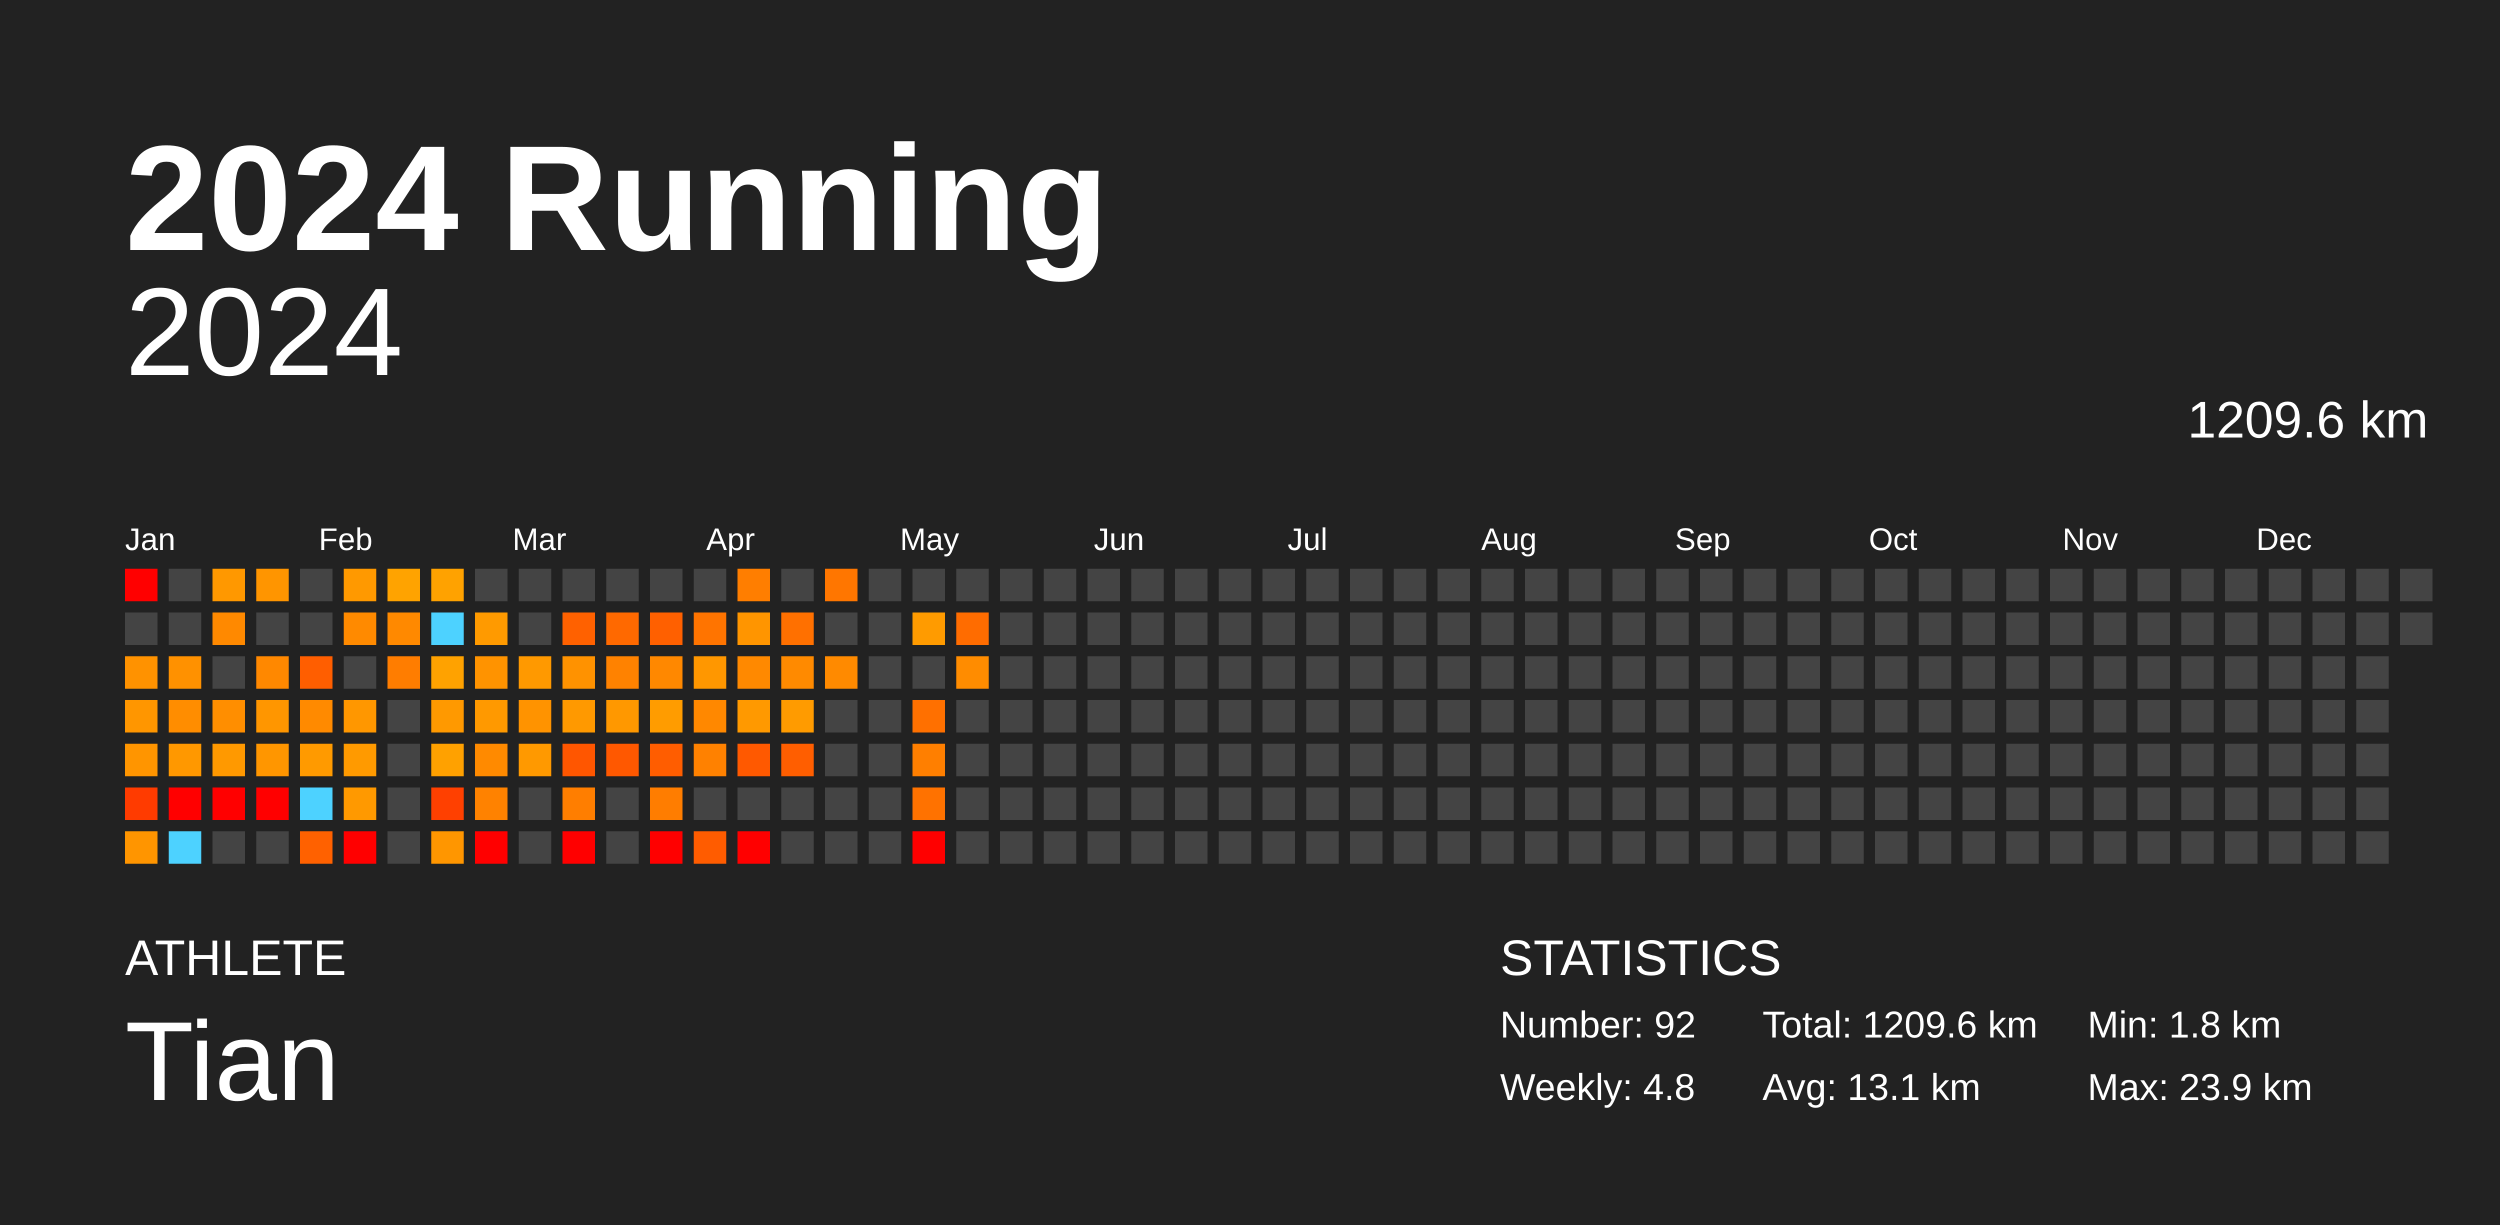
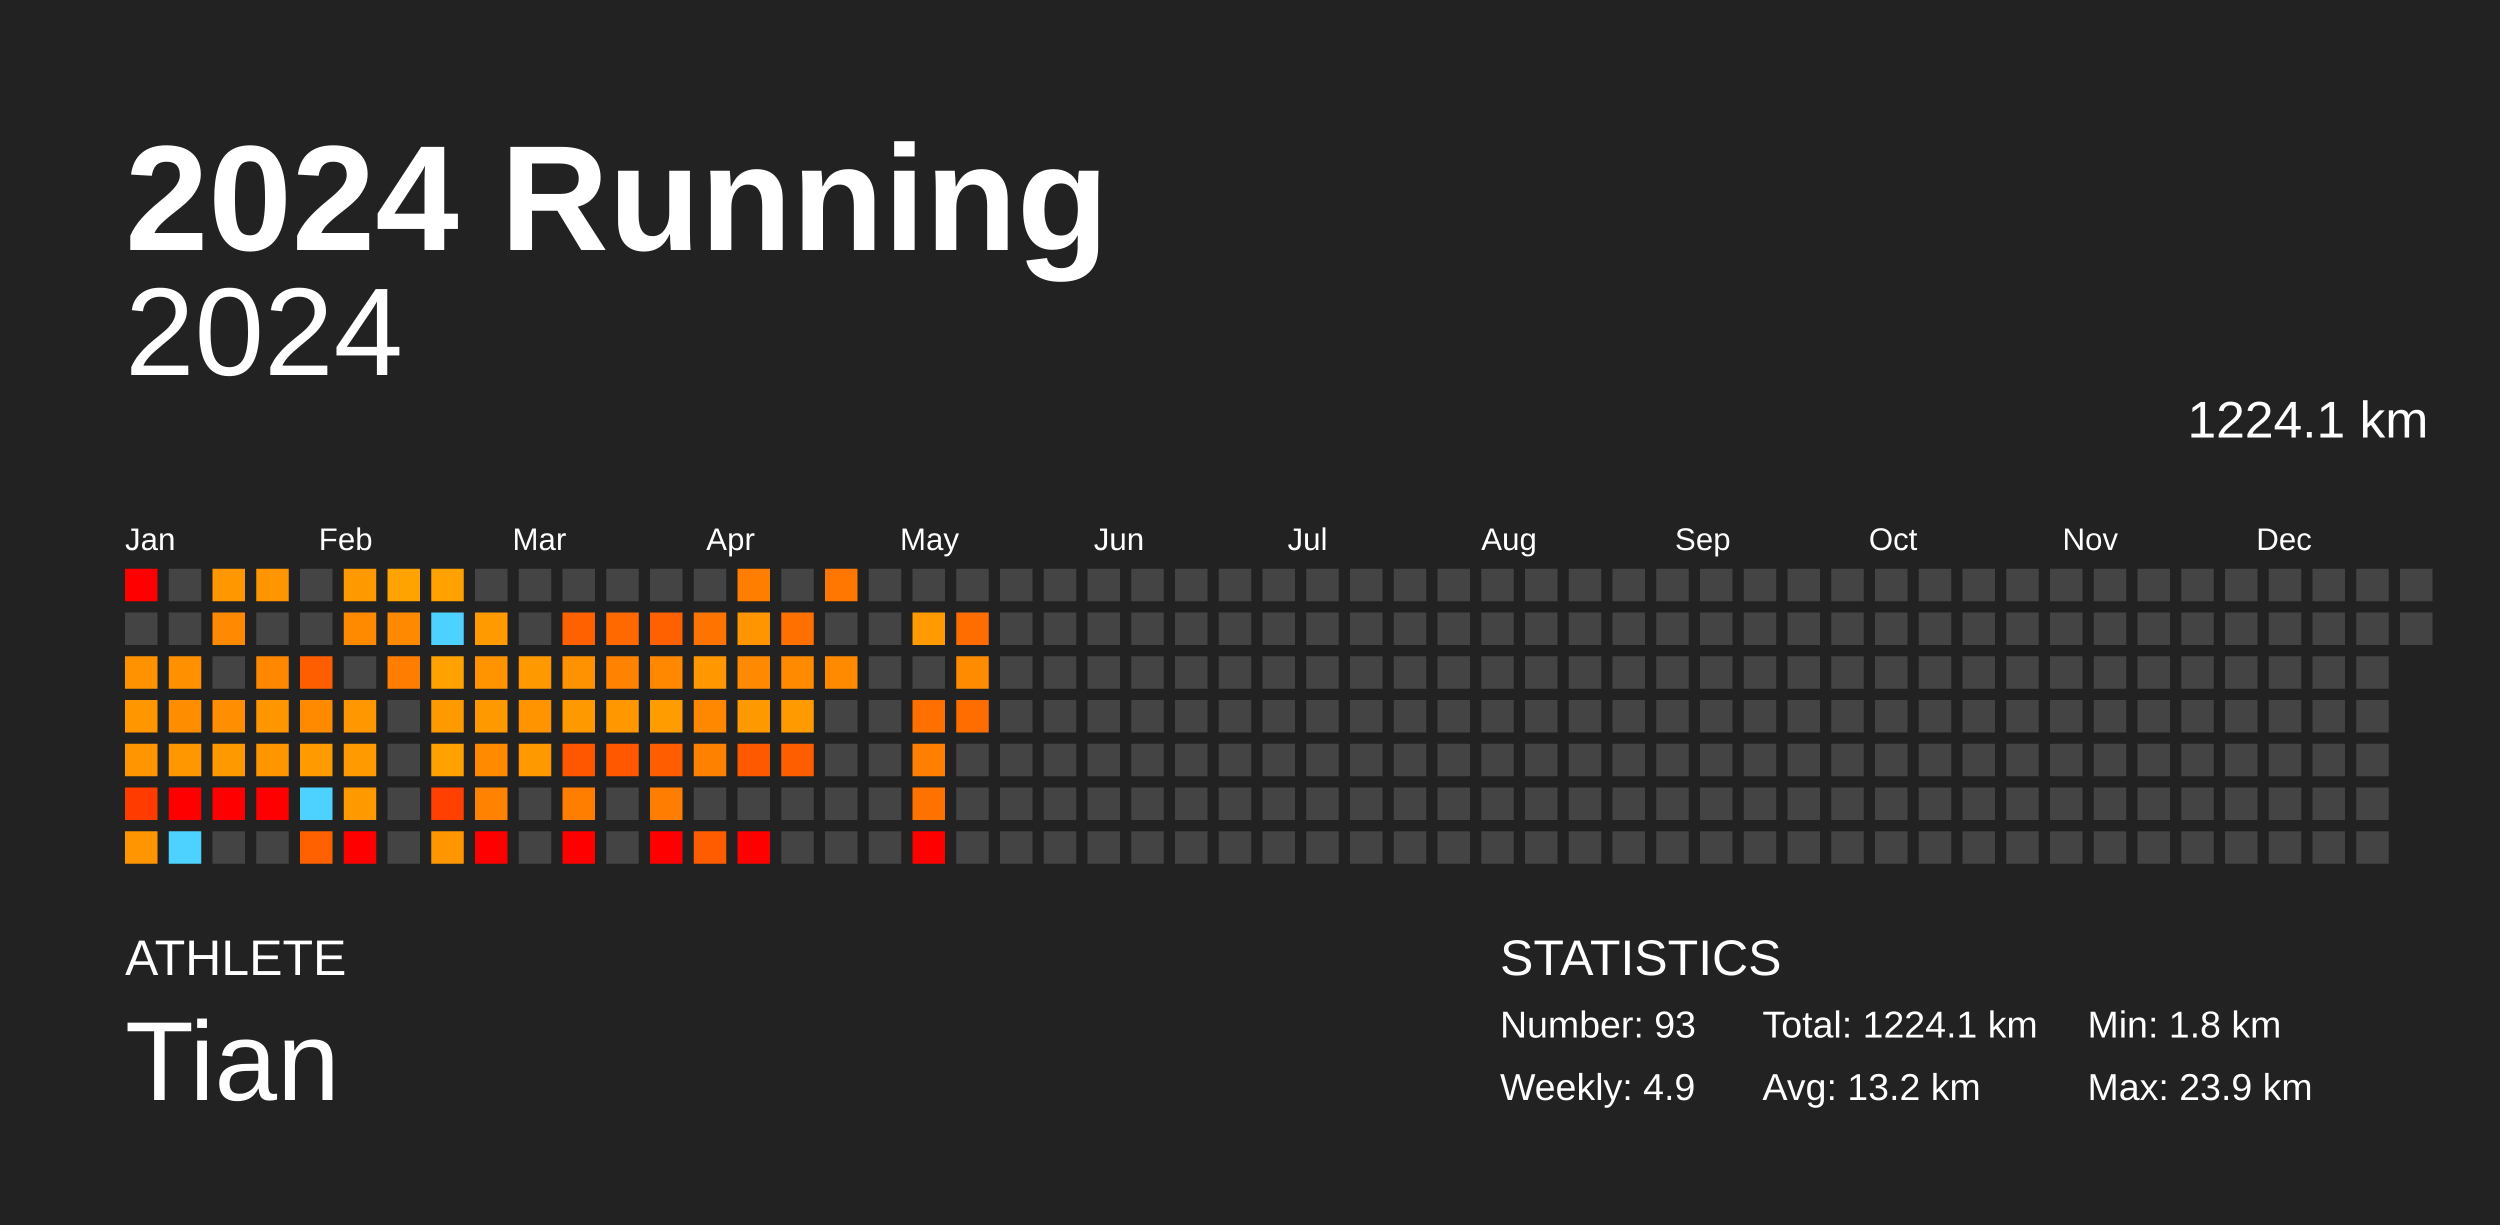
<svg xmlns="http://www.w3.org/2000/svg" baseProfile="full" height="98mm" version="1.1" viewBox="0,0,200,98" width="200mm">
  <defs />
  <rect fill="#222222" height="98" width="200" x="0" y="0" />
  <text fill="#FFFFFF" style="font-size:12px; font-family:Arial; font-weight:bold;" x="10" y="20">2024 Running</text>
  <text fill="#FFFFFF" style="font-size:4px; font-family:Arial" x="10" y="78">ATHLETE</text>
  <text fill="#FFFFFF" style="font-size:9px; font-family:Arial" x="10" y="88">Tian</text>
  <text fill="#FFFFFF" style="font-size:4px; font-family:Arial" x="120" y="78">STATISTICS</text>
-   <text fill="#FFFFFF" style="font-size:3px; font-family:Arial" x="120" y="83">Number: 92</text>
-   <text fill="#FFFFFF" style="font-size:3px; font-family:Arial" x="120" y="88">Weekly: 4.8</text>
-   <text fill="#FFFFFF" style="font-size:3px; font-family:Arial" x="141" y="83">Total: 1209.6 km</text>
-   <text fill="#FFFFFF" style="font-size:3px; font-family:Arial" x="141" y="88">Avg: 13.1 km</text>
+   <text fill="#FFFFFF" style="font-size:3px; font-family:Arial" x="120" y="83">Number: 93</text>
+   <text fill="#FFFFFF" style="font-size:3px; font-family:Arial" x="120" y="88">Weekly: 4.9</text>
+   <text fill="#FFFFFF" style="font-size:3px; font-family:Arial" x="141" y="83">Total: 1224.1 km</text>
+   <text fill="#FFFFFF" style="font-size:3px; font-family:Arial" x="141" y="88">Avg: 13.2 km</text>
  <text fill="#FFFFFF" style="font-size:3px; font-family:Arial" x="167" y="83">Min: 1.8 km</text>
  <text fill="#FFFFFF" style="font-size:3px; font-family:Arial" x="167" y="88">Max: 23.9 km</text>
  <text alignment-baseline="hanging" fill="#FFFFFF" style="font-size:10.0px; font-family:Arial;" x="10" y="30">2024</text>
-   <text alignment-baseline="hanging" fill="#FFFFFF" style="font-size:4.125px; font-family:Arial;" x="175" y="35">1209.6 km</text>
+   <text alignment-baseline="hanging" fill="#FFFFFF" style="font-size:4.125px; font-family:Arial;" x="175" y="35">1224.1 km</text>
  <text fill="#FFFFFF" style="font-size:2.5px; font-family:Arial" x="10.0" y="44">Jan</text>
  <text fill="#FFFFFF" style="font-size:2.5px; font-family:Arial" x="25.5" y="44">Feb</text>
  <text fill="#FFFFFF" style="font-size:2.5px; font-family:Arial" x="41.0" y="44">Mar</text>
  <text fill="#FFFFFF" style="font-size:2.5px; font-family:Arial" x="56.5" y="44">Apr</text>
  <text fill="#FFFFFF" style="font-size:2.5px; font-family:Arial" x="72.0" y="44">May</text>
  <text fill="#FFFFFF" style="font-size:2.5px; font-family:Arial" x="87.5" y="44">Jun</text>
  <text fill="#FFFFFF" style="font-size:2.5px; font-family:Arial" x="103.0" y="44">Jul</text>
  <text fill="#FFFFFF" style="font-size:2.5px; font-family:Arial" x="118.5" y="44">Aug</text>
  <text fill="#FFFFFF" style="font-size:2.5px; font-family:Arial" x="134.0" y="44">Sep</text>
  <text fill="#FFFFFF" style="font-size:2.5px; font-family:Arial" x="149.5" y="44">Oct</text>
  <text fill="#FFFFFF" style="font-size:2.5px; font-family:Arial" x="165.0" y="44">Nov</text>
  <text fill="#FFFFFF" style="font-size:2.5px; font-family:Arial" x="180.5" y="44">Dec</text>
  <rect fill="red" height="2.6" width="2.6" x="10.0" y="45.5" />
  <rect fill="#444444" height="2.6" width="2.6" x="10.0" y="49.0" />
  <rect fill="#ff9200" height="2.6" width="2.6" x="10.0" y="52.5" />
  <rect fill="#ff9600" height="2.6" width="2.6" x="10.0" y="56.0" />
  <rect fill="#ff9500" height="2.6" width="2.6" x="10.0" y="59.5" />
  <rect fill="#ff3b00" height="2.6" width="2.6" x="10.0" y="63.0" />
  <rect fill="#ff9500" height="2.6" width="2.6" x="10.0" y="66.5" />
  <rect fill="#444444" height="2.6" width="2.6" x="13.5" y="45.5" />
  <rect fill="#444444" height="2.6" width="2.6" x="13.5" y="49.0" />
  <rect fill="#ff9100" height="2.6" width="2.6" x="13.5" y="52.5" />
  <rect fill="#ff8d00" height="2.6" width="2.6" x="13.5" y="56.0" />
  <rect fill="#ff9800" height="2.6" width="2.6" x="13.5" y="59.5" />
  <rect fill="red" height="2.6" width="2.6" x="13.5" y="63.0" />
  <rect fill="#4dd2ff" height="2.6" width="2.6" x="13.5" y="66.5" />
  <rect fill="#ff9800" height="2.6" width="2.6" x="17.0" y="45.5" />
  <rect fill="#ff8900" height="2.6" width="2.6" x="17.0" y="49.0" />
  <rect fill="#444444" height="2.6" width="2.6" x="17.0" y="52.5" />
  <rect fill="#ff8e00" height="2.6" width="2.6" x="17.0" y="56.0" />
  <rect fill="#ff9900" height="2.6" width="2.6" x="17.0" y="59.5" />
  <rect fill="red" height="2.6" width="2.6" x="17.0" y="63.0" />
  <rect fill="#444444" height="2.6" width="2.6" x="17.0" y="66.5" />
  <rect fill="#ff9500" height="2.6" width="2.6" x="20.5" y="45.5" />
  <rect fill="#444444" height="2.6" width="2.6" x="20.5" y="49.0" />
  <rect fill="#ff8800" height="2.6" width="2.6" x="20.5" y="52.5" />
  <rect fill="#ff9600" height="2.6" width="2.6" x="20.5" y="56.0" />
  <rect fill="#ff9600" height="2.6" width="2.6" x="20.5" y="59.5" />
  <rect fill="red" height="2.6" width="2.6" x="20.5" y="63.0" />
  <rect fill="#444444" height="2.6" width="2.6" x="20.5" y="66.5" />
  <rect fill="#444444" height="2.6" width="2.6" x="24.0" y="45.5" />
  <rect fill="#444444" height="2.6" width="2.6" x="24.0" y="49.0" />
  <rect fill="#ff5e00" height="2.6" width="2.6" x="24.0" y="52.5" />
  <rect fill="#ff8a00" height="2.6" width="2.6" x="24.0" y="56.0" />
  <rect fill="#ff9a00" height="2.6" width="2.6" x="24.0" y="59.5" />
  <rect fill="#4dd2ff" height="2.6" width="2.6" x="24.0" y="63.0" />
  <rect fill="#ff6100" height="2.6" width="2.6" x="24.0" y="66.5" />
  <rect fill="#ff9900" height="2.6" width="2.6" x="27.5" y="45.5" />
  <rect fill="#ff8a00" height="2.6" width="2.6" x="27.5" y="49.0" />
  <rect fill="#444444" height="2.6" width="2.6" x="27.5" y="52.5" />
  <rect fill="#ff9700" height="2.6" width="2.6" x="27.5" y="56.0" />
  <rect fill="#ff9a00" height="2.6" width="2.6" x="27.5" y="59.5" />
  <rect fill="#ff9900" height="2.6" width="2.6" x="27.5" y="63.0" />
  <rect fill="red" height="2.6" width="2.6" x="27.5" y="66.5" />
  <rect fill="#ffa300" height="2.6" width="2.6" x="31.0" y="45.5" />
  <rect fill="#ff8900" height="2.6" width="2.6" x="31.0" y="49.0" />
  <rect fill="#ff7d00" height="2.6" width="2.6" x="31.0" y="52.5" />
  <rect fill="#444444" height="2.6" width="2.6" x="31.0" y="56.0" />
  <rect fill="#444444" height="2.6" width="2.6" x="31.0" y="59.5" />
  <rect fill="#444444" height="2.6" width="2.6" x="31.0" y="63.0" />
  <rect fill="#444444" height="2.6" width="2.6" x="31.0" y="66.5" />
  <rect fill="#ffa200" height="2.6" width="2.6" x="34.5" y="45.5" />
  <rect fill="#4dd2ff" height="2.6" width="2.6" x="34.5" y="49.0" />
  <rect fill="#ffa200" height="2.6" width="2.6" x="34.5" y="52.5" />
  <rect fill="#ff9900" height="2.6" width="2.6" x="34.5" y="56.0" />
  <rect fill="#ffa100" height="2.6" width="2.6" x="34.5" y="59.5" />
  <rect fill="#ff4000" height="2.6" width="2.6" x="34.5" y="63.0" />
  <rect fill="#ff9600" height="2.6" width="2.6" x="34.5" y="66.5" />
  <rect fill="#444444" height="2.6" width="2.6" x="38.0" y="45.5" />
  <rect fill="#ff9a00" height="2.6" width="2.6" x="38.0" y="49.0" />
  <rect fill="#ff9300" height="2.6" width="2.6" x="38.0" y="52.5" />
  <rect fill="#ff9900" height="2.6" width="2.6" x="38.0" y="56.0" />
  <rect fill="#ff8a00" height="2.6" width="2.6" x="38.0" y="59.5" />
  <rect fill="#ff8200" height="2.6" width="2.6" x="38.0" y="63.0" />
  <rect fill="red" height="2.6" width="2.6" x="38.0" y="66.5" />
  <rect fill="#444444" height="2.6" width="2.6" x="41.5" y="45.5" />
  <rect fill="#444444" height="2.6" width="2.6" x="41.5" y="49.0" />
  <rect fill="#ff9900" height="2.6" width="2.6" x="41.5" y="52.5" />
  <rect fill="#ff9300" height="2.6" width="2.6" x="41.5" y="56.0" />
  <rect fill="#ff9900" height="2.6" width="2.6" x="41.5" y="59.5" />
  <rect fill="#444444" height="2.6" width="2.6" x="41.5" y="63.0" />
  <rect fill="#444444" height="2.6" width="2.6" x="41.5" y="66.5" />
  <rect fill="#444444" height="2.6" width="2.6" x="45.0" y="45.5" />
  <rect fill="#ff6100" height="2.6" width="2.6" x="45.0" y="49.0" />
  <rect fill="#ff9200" height="2.6" width="2.6" x="45.0" y="52.5" />
  <rect fill="#ff9900" height="2.6" width="2.6" x="45.0" y="56.0" />
  <rect fill="#ff5600" height="2.6" width="2.6" x="45.0" y="59.5" />
  <rect fill="#ff7e00" height="2.6" width="2.6" x="45.0" y="63.0" />
  <rect fill="red" height="2.6" width="2.6" x="45.0" y="66.5" />
  <rect fill="#444444" height="2.6" width="2.6" x="48.5" y="45.5" />
  <rect fill="#ff6900" height="2.6" width="2.6" x="48.5" y="49.0" />
  <rect fill="#ff8200" height="2.6" width="2.6" x="48.5" y="52.5" />
  <rect fill="#ff9800" height="2.6" width="2.6" x="48.5" y="56.0" />
  <rect fill="#ff5800" height="2.6" width="2.6" x="48.5" y="59.5" />
  <rect fill="#444444" height="2.6" width="2.6" x="48.5" y="63.0" />
  <rect fill="#444444" height="2.6" width="2.6" x="48.5" y="66.5" />
  <rect fill="#444444" height="2.6" width="2.6" x="52.0" y="45.5" />
  <rect fill="#ff6000" height="2.6" width="2.6" x="52.0" y="49.0" />
  <rect fill="#ff8800" height="2.6" width="2.6" x="52.0" y="52.5" />
  <rect fill="#ff9c00" height="2.6" width="2.6" x="52.0" y="56.0" />
  <rect fill="#ff5d00" height="2.6" width="2.6" x="52.0" y="59.5" />
  <rect fill="#ff7d00" height="2.6" width="2.6" x="52.0" y="63.0" />
  <rect fill="red" height="2.6" width="2.6" x="52.0" y="66.5" />
  <rect fill="#444444" height="2.6" width="2.6" x="55.5" y="45.5" />
  <rect fill="#ff7400" height="2.6" width="2.6" x="55.5" y="49.0" />
  <rect fill="#ff9700" height="2.6" width="2.6" x="55.5" y="52.5" />
  <rect fill="#ff8800" height="2.6" width="2.6" x="55.5" y="56.0" />
  <rect fill="#ff8100" height="2.6" width="2.6" x="55.5" y="59.5" />
  <rect fill="#444444" height="2.6" width="2.6" x="55.5" y="63.0" />
  <rect fill="#ff5c00" height="2.6" width="2.6" x="55.5" y="66.5" />
  <rect fill="#ff7e00" height="2.6" width="2.6" x="59.0" y="45.5" />
  <rect fill="#ff9500" height="2.6" width="2.6" x="59.0" y="49.0" />
  <rect fill="#ff8900" height="2.6" width="2.6" x="59.0" y="52.5" />
  <rect fill="#ff9900" height="2.6" width="2.6" x="59.0" y="56.0" />
  <rect fill="#ff5900" height="2.6" width="2.6" x="59.0" y="59.5" />
  <rect fill="#444444" height="2.6" width="2.6" x="59.0" y="63.0" />
  <rect fill="red" height="2.6" width="2.6" x="59.0" y="66.5" />
  <rect fill="#444444" height="2.6" width="2.6" x="62.5" y="45.5" />
  <rect fill="#ff7000" height="2.6" width="2.6" x="62.5" y="49.0" />
  <rect fill="#ff8a00" height="2.6" width="2.6" x="62.5" y="52.5" />
  <rect fill="#ff9b00" height="2.6" width="2.6" x="62.5" y="56.0" />
  <rect fill="#ff5e00" height="2.6" width="2.6" x="62.5" y="59.5" />
  <rect fill="#444444" height="2.6" width="2.6" x="62.5" y="63.0" />
  <rect fill="#444444" height="2.6" width="2.6" x="62.5" y="66.5" />
  <rect fill="#ff7600" height="2.6" width="2.6" x="66.0" y="45.5" />
  <rect fill="#444444" height="2.6" width="2.6" x="66.0" y="49.0" />
  <rect fill="#ff8a00" height="2.6" width="2.6" x="66.0" y="52.5" />
  <rect fill="#444444" height="2.6" width="2.6" x="66.0" y="56.0" />
  <rect fill="#444444" height="2.6" width="2.6" x="66.0" y="59.5" />
  <rect fill="#444444" height="2.6" width="2.6" x="66.0" y="63.0" />
  <rect fill="#444444" height="2.6" width="2.6" x="66.0" y="66.5" />
  <rect fill="#444444" height="2.6" width="2.6" x="69.5" y="45.5" />
  <rect fill="#444444" height="2.6" width="2.6" x="69.5" y="49.0" />
  <rect fill="#444444" height="2.6" width="2.6" x="69.5" y="52.5" />
  <rect fill="#444444" height="2.6" width="2.6" x="69.5" y="56.0" />
  <rect fill="#444444" height="2.6" width="2.6" x="69.5" y="59.5" />
  <rect fill="#444444" height="2.6" width="2.6" x="69.5" y="63.0" />
  <rect fill="#444444" height="2.6" width="2.6" x="69.5" y="66.5" />
  <rect fill="#444444" height="2.6" width="2.6" x="73.0" y="45.5" />
  <rect fill="#ff9b00" height="2.6" width="2.6" x="73.0" y="49.0" />
  <rect fill="#444444" height="2.6" width="2.6" x="73.0" y="52.5" />
  <rect fill="#ff7000" height="2.6" width="2.6" x="73.0" y="56.0" />
  <rect fill="#ff7f00" height="2.6" width="2.6" x="73.0" y="59.5" />
  <rect fill="#ff7200" height="2.6" width="2.6" x="73.0" y="63.0" />
  <rect fill="red" height="2.6" width="2.6" x="73.0" y="66.5" />
  <rect fill="#444444" height="2.6" width="2.6" x="76.5" y="45.5" />
  <rect fill="#ff6c00" height="2.6" width="2.6" x="76.5" y="49.0" />
  <rect fill="#ff8c00" height="2.6" width="2.6" x="76.5" y="52.5" />
-   <rect fill="#444444" height="2.6" width="2.6" x="76.5" y="56.0" />
+   <rect fill="#ff6d00" height="2.6" width="2.6" x="76.5" y="56.0" />
  <rect fill="#444444" height="2.6" width="2.6" x="76.5" y="59.5" />
  <rect fill="#444444" height="2.6" width="2.6" x="76.5" y="63.0" />
  <rect fill="#444444" height="2.6" width="2.6" x="76.5" y="66.5" />
  <rect fill="#444444" height="2.6" width="2.6" x="80.0" y="45.5" />
  <rect fill="#444444" height="2.6" width="2.6" x="80.0" y="49.0" />
  <rect fill="#444444" height="2.6" width="2.6" x="80.0" y="52.5" />
  <rect fill="#444444" height="2.6" width="2.6" x="80.0" y="56.0" />
  <rect fill="#444444" height="2.6" width="2.6" x="80.0" y="59.5" />
  <rect fill="#444444" height="2.6" width="2.6" x="80.0" y="63.0" />
  <rect fill="#444444" height="2.6" width="2.6" x="80.0" y="66.5" />
  <rect fill="#444444" height="2.6" width="2.6" x="83.5" y="45.5" />
  <rect fill="#444444" height="2.6" width="2.6" x="83.5" y="49.0" />
  <rect fill="#444444" height="2.6" width="2.6" x="83.5" y="52.5" />
  <rect fill="#444444" height="2.6" width="2.6" x="83.5" y="56.0" />
  <rect fill="#444444" height="2.6" width="2.6" x="83.5" y="59.5" />
  <rect fill="#444444" height="2.6" width="2.6" x="83.5" y="63.0" />
  <rect fill="#444444" height="2.6" width="2.6" x="83.5" y="66.5" />
  <rect fill="#444444" height="2.6" width="2.6" x="87.0" y="45.5" />
  <rect fill="#444444" height="2.6" width="2.6" x="87.0" y="49.0" />
  <rect fill="#444444" height="2.6" width="2.6" x="87.0" y="52.5" />
  <rect fill="#444444" height="2.6" width="2.6" x="87.0" y="56.0" />
  <rect fill="#444444" height="2.6" width="2.6" x="87.0" y="59.5" />
  <rect fill="#444444" height="2.6" width="2.6" x="87.0" y="63.0" />
  <rect fill="#444444" height="2.6" width="2.6" x="87.0" y="66.5" />
  <rect fill="#444444" height="2.6" width="2.6" x="90.5" y="45.5" />
  <rect fill="#444444" height="2.6" width="2.6" x="90.5" y="49.0" />
  <rect fill="#444444" height="2.6" width="2.6" x="90.5" y="52.5" />
  <rect fill="#444444" height="2.6" width="2.6" x="90.5" y="56.0" />
  <rect fill="#444444" height="2.6" width="2.6" x="90.5" y="59.5" />
  <rect fill="#444444" height="2.6" width="2.6" x="90.5" y="63.0" />
  <rect fill="#444444" height="2.6" width="2.6" x="90.5" y="66.5" />
  <rect fill="#444444" height="2.6" width="2.6" x="94.0" y="45.5" />
  <rect fill="#444444" height="2.6" width="2.6" x="94.0" y="49.0" />
  <rect fill="#444444" height="2.6" width="2.6" x="94.0" y="52.5" />
  <rect fill="#444444" height="2.6" width="2.6" x="94.0" y="56.0" />
  <rect fill="#444444" height="2.6" width="2.6" x="94.0" y="59.5" />
  <rect fill="#444444" height="2.6" width="2.6" x="94.0" y="63.0" />
  <rect fill="#444444" height="2.6" width="2.6" x="94.0" y="66.5" />
  <rect fill="#444444" height="2.6" width="2.6" x="97.5" y="45.5" />
  <rect fill="#444444" height="2.6" width="2.6" x="97.5" y="49.0" />
  <rect fill="#444444" height="2.6" width="2.6" x="97.5" y="52.5" />
  <rect fill="#444444" height="2.6" width="2.6" x="97.5" y="56.0" />
  <rect fill="#444444" height="2.6" width="2.6" x="97.5" y="59.5" />
  <rect fill="#444444" height="2.6" width="2.6" x="97.5" y="63.0" />
  <rect fill="#444444" height="2.6" width="2.6" x="97.5" y="66.5" />
  <rect fill="#444444" height="2.6" width="2.6" x="101.0" y="45.5" />
  <rect fill="#444444" height="2.6" width="2.6" x="101.0" y="49.0" />
  <rect fill="#444444" height="2.6" width="2.6" x="101.0" y="52.5" />
  <rect fill="#444444" height="2.6" width="2.6" x="101.0" y="56.0" />
  <rect fill="#444444" height="2.6" width="2.6" x="101.0" y="59.5" />
  <rect fill="#444444" height="2.6" width="2.6" x="101.0" y="63.0" />
  <rect fill="#444444" height="2.6" width="2.6" x="101.0" y="66.5" />
  <rect fill="#444444" height="2.6" width="2.6" x="104.5" y="45.5" />
  <rect fill="#444444" height="2.6" width="2.6" x="104.5" y="49.0" />
  <rect fill="#444444" height="2.6" width="2.6" x="104.5" y="52.5" />
  <rect fill="#444444" height="2.6" width="2.6" x="104.5" y="56.0" />
  <rect fill="#444444" height="2.6" width="2.6" x="104.5" y="59.5" />
  <rect fill="#444444" height="2.6" width="2.6" x="104.5" y="63.0" />
  <rect fill="#444444" height="2.6" width="2.6" x="104.5" y="66.5" />
  <rect fill="#444444" height="2.6" width="2.6" x="108.0" y="45.5" />
  <rect fill="#444444" height="2.6" width="2.6" x="108.0" y="49.0" />
  <rect fill="#444444" height="2.6" width="2.6" x="108.0" y="52.5" />
  <rect fill="#444444" height="2.6" width="2.6" x="108.0" y="56.0" />
  <rect fill="#444444" height="2.6" width="2.6" x="108.0" y="59.5" />
  <rect fill="#444444" height="2.6" width="2.6" x="108.0" y="63.0" />
  <rect fill="#444444" height="2.6" width="2.6" x="108.0" y="66.5" />
  <rect fill="#444444" height="2.6" width="2.6" x="111.5" y="45.5" />
  <rect fill="#444444" height="2.6" width="2.6" x="111.5" y="49.0" />
  <rect fill="#444444" height="2.6" width="2.6" x="111.5" y="52.5" />
  <rect fill="#444444" height="2.6" width="2.6" x="111.5" y="56.0" />
  <rect fill="#444444" height="2.6" width="2.6" x="111.5" y="59.5" />
  <rect fill="#444444" height="2.6" width="2.6" x="111.5" y="63.0" />
  <rect fill="#444444" height="2.6" width="2.6" x="111.5" y="66.5" />
  <rect fill="#444444" height="2.6" width="2.6" x="115.0" y="45.5" />
  <rect fill="#444444" height="2.6" width="2.6" x="115.0" y="49.0" />
  <rect fill="#444444" height="2.6" width="2.6" x="115.0" y="52.5" />
  <rect fill="#444444" height="2.6" width="2.6" x="115.0" y="56.0" />
  <rect fill="#444444" height="2.6" width="2.6" x="115.0" y="59.5" />
  <rect fill="#444444" height="2.6" width="2.6" x="115.0" y="63.0" />
  <rect fill="#444444" height="2.6" width="2.6" x="115.0" y="66.5" />
  <rect fill="#444444" height="2.6" width="2.6" x="118.5" y="45.5" />
  <rect fill="#444444" height="2.6" width="2.6" x="118.5" y="49.0" />
  <rect fill="#444444" height="2.6" width="2.6" x="118.5" y="52.5" />
  <rect fill="#444444" height="2.6" width="2.6" x="118.5" y="56.0" />
  <rect fill="#444444" height="2.6" width="2.6" x="118.5" y="59.5" />
  <rect fill="#444444" height="2.6" width="2.6" x="118.5" y="63.0" />
  <rect fill="#444444" height="2.6" width="2.6" x="118.5" y="66.5" />
  <rect fill="#444444" height="2.6" width="2.6" x="122.0" y="45.5" />
  <rect fill="#444444" height="2.6" width="2.6" x="122.0" y="49.0" />
  <rect fill="#444444" height="2.6" width="2.6" x="122.0" y="52.5" />
  <rect fill="#444444" height="2.6" width="2.6" x="122.0" y="56.0" />
  <rect fill="#444444" height="2.6" width="2.6" x="122.0" y="59.5" />
  <rect fill="#444444" height="2.6" width="2.6" x="122.0" y="63.0" />
  <rect fill="#444444" height="2.6" width="2.6" x="122.0" y="66.5" />
  <rect fill="#444444" height="2.6" width="2.6" x="125.5" y="45.5" />
  <rect fill="#444444" height="2.6" width="2.6" x="125.5" y="49.0" />
  <rect fill="#444444" height="2.6" width="2.6" x="125.5" y="52.5" />
  <rect fill="#444444" height="2.6" width="2.6" x="125.5" y="56.0" />
  <rect fill="#444444" height="2.6" width="2.6" x="125.5" y="59.5" />
  <rect fill="#444444" height="2.6" width="2.6" x="125.5" y="63.0" />
  <rect fill="#444444" height="2.6" width="2.6" x="125.5" y="66.5" />
  <rect fill="#444444" height="2.6" width="2.6" x="129.0" y="45.5" />
  <rect fill="#444444" height="2.6" width="2.6" x="129.0" y="49.0" />
  <rect fill="#444444" height="2.6" width="2.6" x="129.0" y="52.5" />
  <rect fill="#444444" height="2.6" width="2.6" x="129.0" y="56.0" />
  <rect fill="#444444" height="2.6" width="2.6" x="129.0" y="59.5" />
  <rect fill="#444444" height="2.6" width="2.6" x="129.0" y="63.0" />
  <rect fill="#444444" height="2.6" width="2.6" x="129.0" y="66.5" />
  <rect fill="#444444" height="2.6" width="2.6" x="132.5" y="45.5" />
  <rect fill="#444444" height="2.6" width="2.6" x="132.5" y="49.0" />
  <rect fill="#444444" height="2.6" width="2.6" x="132.5" y="52.5" />
  <rect fill="#444444" height="2.6" width="2.6" x="132.5" y="56.0" />
  <rect fill="#444444" height="2.6" width="2.6" x="132.5" y="59.5" />
  <rect fill="#444444" height="2.6" width="2.6" x="132.5" y="63.0" />
  <rect fill="#444444" height="2.6" width="2.6" x="132.5" y="66.5" />
  <rect fill="#444444" height="2.6" width="2.6" x="136.0" y="45.5" />
  <rect fill="#444444" height="2.6" width="2.6" x="136.0" y="49.0" />
  <rect fill="#444444" height="2.6" width="2.6" x="136.0" y="52.5" />
  <rect fill="#444444" height="2.6" width="2.6" x="136.0" y="56.0" />
  <rect fill="#444444" height="2.6" width="2.6" x="136.0" y="59.5" />
  <rect fill="#444444" height="2.6" width="2.6" x="136.0" y="63.0" />
  <rect fill="#444444" height="2.6" width="2.6" x="136.0" y="66.5" />
  <rect fill="#444444" height="2.6" width="2.6" x="139.5" y="45.5" />
  <rect fill="#444444" height="2.6" width="2.6" x="139.5" y="49.0" />
  <rect fill="#444444" height="2.6" width="2.6" x="139.5" y="52.5" />
  <rect fill="#444444" height="2.6" width="2.6" x="139.5" y="56.0" />
  <rect fill="#444444" height="2.6" width="2.6" x="139.5" y="59.5" />
  <rect fill="#444444" height="2.6" width="2.6" x="139.5" y="63.0" />
  <rect fill="#444444" height="2.6" width="2.6" x="139.5" y="66.5" />
  <rect fill="#444444" height="2.6" width="2.6" x="143.0" y="45.5" />
  <rect fill="#444444" height="2.6" width="2.6" x="143.0" y="49.0" />
  <rect fill="#444444" height="2.6" width="2.6" x="143.0" y="52.5" />
  <rect fill="#444444" height="2.6" width="2.6" x="143.0" y="56.0" />
  <rect fill="#444444" height="2.6" width="2.6" x="143.0" y="59.5" />
  <rect fill="#444444" height="2.6" width="2.6" x="143.0" y="63.0" />
  <rect fill="#444444" height="2.6" width="2.6" x="143.0" y="66.5" />
  <rect fill="#444444" height="2.6" width="2.6" x="146.5" y="45.5" />
  <rect fill="#444444" height="2.6" width="2.6" x="146.5" y="49.0" />
  <rect fill="#444444" height="2.6" width="2.6" x="146.5" y="52.5" />
  <rect fill="#444444" height="2.6" width="2.6" x="146.5" y="56.0" />
  <rect fill="#444444" height="2.6" width="2.6" x="146.5" y="59.5" />
  <rect fill="#444444" height="2.6" width="2.6" x="146.5" y="63.0" />
  <rect fill="#444444" height="2.6" width="2.6" x="146.5" y="66.5" />
  <rect fill="#444444" height="2.6" width="2.6" x="150.0" y="45.5" />
  <rect fill="#444444" height="2.6" width="2.6" x="150.0" y="49.0" />
  <rect fill="#444444" height="2.6" width="2.6" x="150.0" y="52.5" />
  <rect fill="#444444" height="2.6" width="2.6" x="150.0" y="56.0" />
  <rect fill="#444444" height="2.6" width="2.6" x="150.0" y="59.5" />
  <rect fill="#444444" height="2.6" width="2.6" x="150.0" y="63.0" />
  <rect fill="#444444" height="2.6" width="2.6" x="150.0" y="66.5" />
  <rect fill="#444444" height="2.6" width="2.6" x="153.5" y="45.5" />
  <rect fill="#444444" height="2.6" width="2.6" x="153.5" y="49.0" />
  <rect fill="#444444" height="2.6" width="2.6" x="153.5" y="52.5" />
  <rect fill="#444444" height="2.6" width="2.6" x="153.5" y="56.0" />
  <rect fill="#444444" height="2.6" width="2.6" x="153.5" y="59.5" />
  <rect fill="#444444" height="2.6" width="2.6" x="153.5" y="63.0" />
  <rect fill="#444444" height="2.6" width="2.6" x="153.5" y="66.5" />
  <rect fill="#444444" height="2.6" width="2.6" x="157.0" y="45.5" />
  <rect fill="#444444" height="2.6" width="2.6" x="157.0" y="49.0" />
  <rect fill="#444444" height="2.6" width="2.6" x="157.0" y="52.5" />
  <rect fill="#444444" height="2.6" width="2.6" x="157.0" y="56.0" />
  <rect fill="#444444" height="2.6" width="2.6" x="157.0" y="59.5" />
  <rect fill="#444444" height="2.6" width="2.6" x="157.0" y="63.0" />
  <rect fill="#444444" height="2.6" width="2.6" x="157.0" y="66.5" />
  <rect fill="#444444" height="2.6" width="2.6" x="160.5" y="45.5" />
  <rect fill="#444444" height="2.6" width="2.6" x="160.5" y="49.0" />
  <rect fill="#444444" height="2.6" width="2.6" x="160.5" y="52.5" />
  <rect fill="#444444" height="2.6" width="2.6" x="160.5" y="56.0" />
  <rect fill="#444444" height="2.6" width="2.6" x="160.5" y="59.5" />
  <rect fill="#444444" height="2.6" width="2.6" x="160.5" y="63.0" />
  <rect fill="#444444" height="2.6" width="2.6" x="160.5" y="66.5" />
  <rect fill="#444444" height="2.6" width="2.6" x="164.0" y="45.5" />
  <rect fill="#444444" height="2.6" width="2.6" x="164.0" y="49.0" />
  <rect fill="#444444" height="2.6" width="2.6" x="164.0" y="52.5" />
  <rect fill="#444444" height="2.6" width="2.6" x="164.0" y="56.0" />
  <rect fill="#444444" height="2.6" width="2.6" x="164.0" y="59.5" />
  <rect fill="#444444" height="2.6" width="2.6" x="164.0" y="63.0" />
  <rect fill="#444444" height="2.6" width="2.6" x="164.0" y="66.5" />
  <rect fill="#444444" height="2.6" width="2.6" x="167.5" y="45.5" />
  <rect fill="#444444" height="2.6" width="2.6" x="167.5" y="49.0" />
  <rect fill="#444444" height="2.6" width="2.6" x="167.5" y="52.5" />
  <rect fill="#444444" height="2.6" width="2.6" x="167.5" y="56.0" />
  <rect fill="#444444" height="2.6" width="2.6" x="167.5" y="59.5" />
  <rect fill="#444444" height="2.6" width="2.6" x="167.5" y="63.0" />
  <rect fill="#444444" height="2.6" width="2.6" x="167.5" y="66.5" />
  <rect fill="#444444" height="2.6" width="2.6" x="171.0" y="45.5" />
  <rect fill="#444444" height="2.6" width="2.6" x="171.0" y="49.0" />
  <rect fill="#444444" height="2.6" width="2.6" x="171.0" y="52.5" />
  <rect fill="#444444" height="2.6" width="2.6" x="171.0" y="56.0" />
  <rect fill="#444444" height="2.6" width="2.6" x="171.0" y="59.5" />
  <rect fill="#444444" height="2.6" width="2.6" x="171.0" y="63.0" />
  <rect fill="#444444" height="2.6" width="2.6" x="171.0" y="66.5" />
  <rect fill="#444444" height="2.6" width="2.6" x="174.5" y="45.5" />
  <rect fill="#444444" height="2.6" width="2.6" x="174.5" y="49.0" />
  <rect fill="#444444" height="2.6" width="2.6" x="174.5" y="52.5" />
  <rect fill="#444444" height="2.6" width="2.6" x="174.5" y="56.0" />
  <rect fill="#444444" height="2.6" width="2.6" x="174.5" y="59.5" />
  <rect fill="#444444" height="2.6" width="2.6" x="174.5" y="63.0" />
  <rect fill="#444444" height="2.6" width="2.6" x="174.5" y="66.5" />
  <rect fill="#444444" height="2.6" width="2.6" x="178.0" y="45.5" />
  <rect fill="#444444" height="2.6" width="2.6" x="178.0" y="49.0" />
  <rect fill="#444444" height="2.6" width="2.6" x="178.0" y="52.5" />
  <rect fill="#444444" height="2.6" width="2.6" x="178.0" y="56.0" />
  <rect fill="#444444" height="2.6" width="2.6" x="178.0" y="59.5" />
  <rect fill="#444444" height="2.6" width="2.6" x="178.0" y="63.0" />
  <rect fill="#444444" height="2.6" width="2.6" x="178.0" y="66.5" />
  <rect fill="#444444" height="2.6" width="2.6" x="181.5" y="45.5" />
  <rect fill="#444444" height="2.6" width="2.6" x="181.5" y="49.0" />
  <rect fill="#444444" height="2.6" width="2.6" x="181.5" y="52.5" />
  <rect fill="#444444" height="2.6" width="2.6" x="181.5" y="56.0" />
  <rect fill="#444444" height="2.6" width="2.6" x="181.5" y="59.5" />
  <rect fill="#444444" height="2.6" width="2.6" x="181.5" y="63.0" />
  <rect fill="#444444" height="2.6" width="2.6" x="181.5" y="66.5" />
  <rect fill="#444444" height="2.6" width="2.6" x="185.0" y="45.5" />
  <rect fill="#444444" height="2.6" width="2.6" x="185.0" y="49.0" />
  <rect fill="#444444" height="2.6" width="2.6" x="185.0" y="52.5" />
  <rect fill="#444444" height="2.6" width="2.6" x="185.0" y="56.0" />
  <rect fill="#444444" height="2.6" width="2.6" x="185.0" y="59.5" />
  <rect fill="#444444" height="2.6" width="2.6" x="185.0" y="63.0" />
  <rect fill="#444444" height="2.6" width="2.6" x="185.0" y="66.5" />
  <rect fill="#444444" height="2.6" width="2.6" x="188.5" y="45.5" />
  <rect fill="#444444" height="2.6" width="2.6" x="188.5" y="49.0" />
  <rect fill="#444444" height="2.6" width="2.6" x="188.5" y="52.5" />
  <rect fill="#444444" height="2.6" width="2.6" x="188.5" y="56.0" />
  <rect fill="#444444" height="2.6" width="2.6" x="188.5" y="59.5" />
  <rect fill="#444444" height="2.6" width="2.6" x="188.5" y="63.0" />
  <rect fill="#444444" height="2.6" width="2.6" x="188.5" y="66.5" />
  <rect fill="#444444" height="2.6" width="2.6" x="192.0" y="45.5" />
  <rect fill="#444444" height="2.6" width="2.6" x="192.0" y="49.0" />
</svg>
